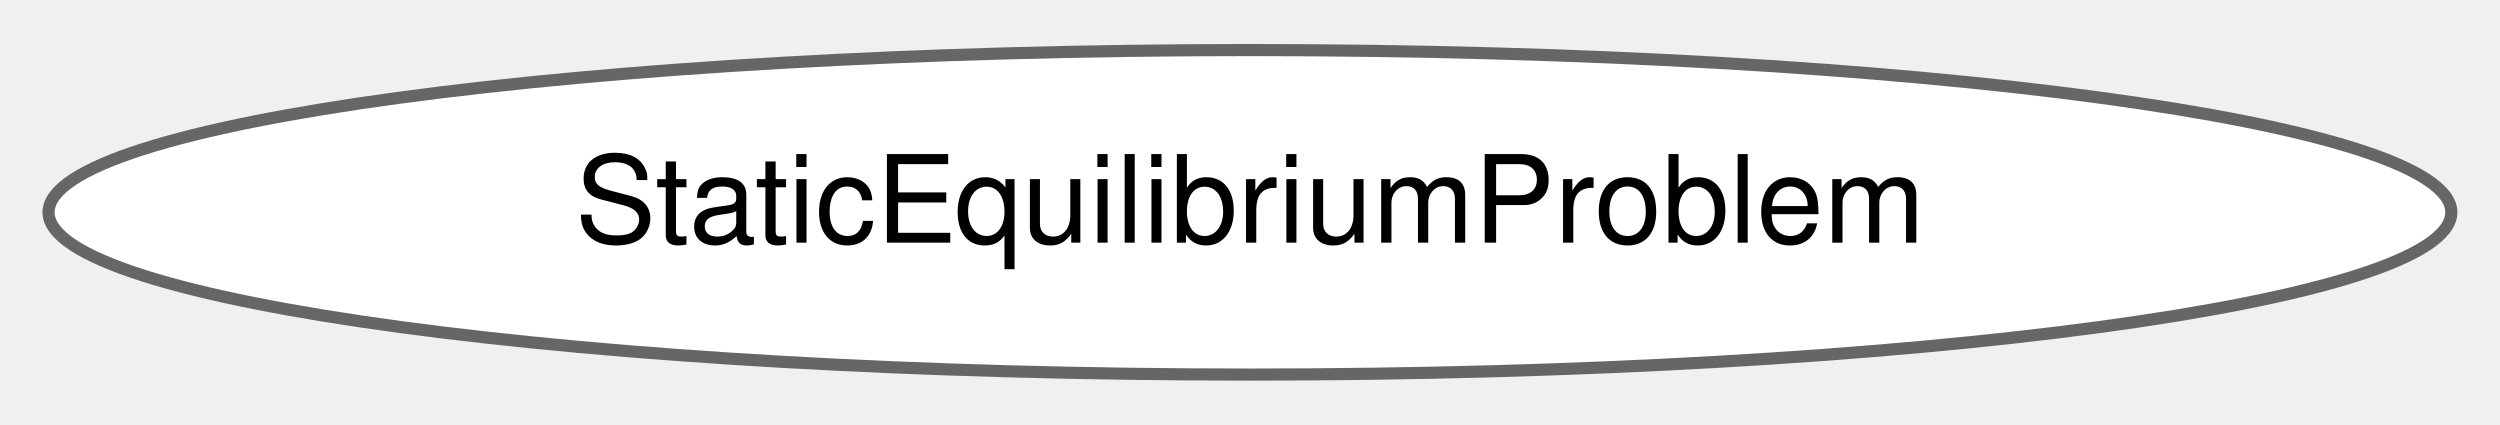
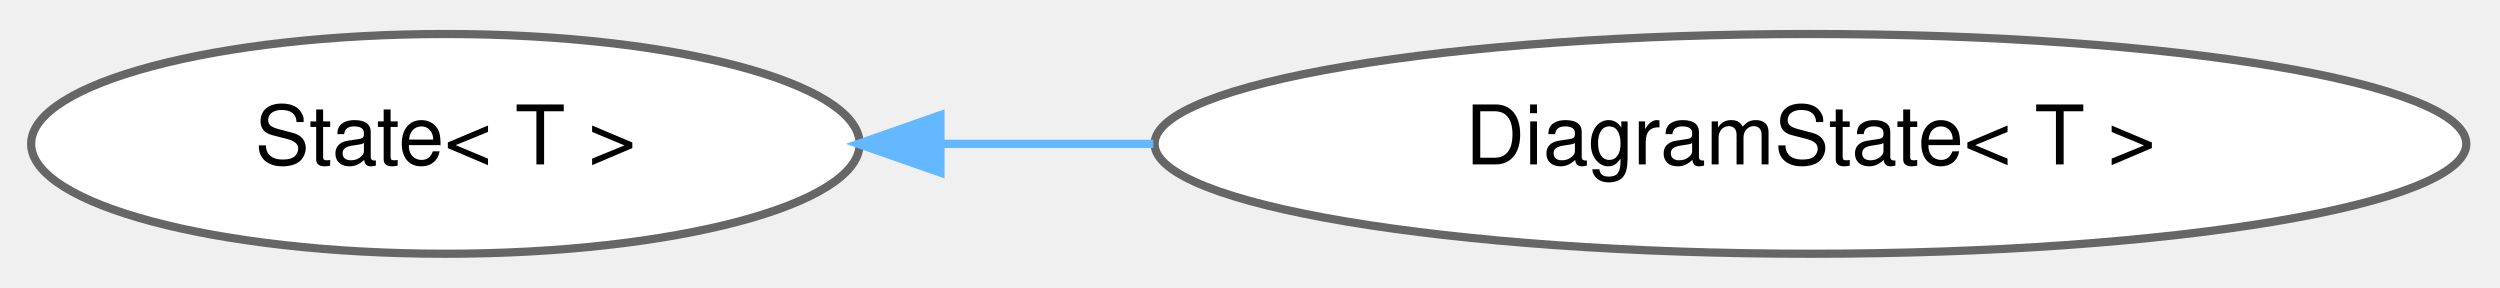
- <svg xmlns="http://www.w3.org/2000/svg" xmlns:xlink="http://www.w3.org/1999/xlink" width="206pt" height="35pt" viewBox="0.00 0.00 205.99 34.87">
+ <svg xmlns="http://www.w3.org/2000/svg" xmlns:xlink="http://www.w3.org/1999/xlink" width="304pt" height="35pt" viewBox="0.00 0.00 304.22 34.87">
  <g id="graph0" class="graph" transform="scale(1 1) rotate(0) translate(4 30.87)">
    <g id="Node000000" class="node">
      <g id="a_Node000000">
-         <a xlink:href="classdrake_1_1multibody_1_1_static_equilibrium_problem.html" target="_top" xlink:title="Finds the static equilibrium pose of a multibody system through optimization.">
-           <ellipse fill="white" stroke="#666666" cx="98.99" cy="-13.44" rx="98.99" ry="13.37" />
-           <text text-anchor="middle" x="98.99" y="-10.94" font-family="Helvetica,sans-Serif" font-size="10.00">StaticEquilibriumProblem</text>
+         <a xlink:href="classdrake_1_1systems_1_1_state.html" target="_top" xlink:title="State is a container for all the data comprising the complete state of a particular System at a parti...">
+           <ellipse fill="white" stroke="#666666" cx="50.2" cy="-13.44" rx="50.41" ry="13.37" />
+           <text text-anchor="middle" x="50.2" y="-10.94" font-family="Helvetica,sans-Serif" font-size="10.00">State&lt; T &gt;</text>
+         </a>
+       </g>
+     </g>
+     <g id="Node000001" class="node">
+       <g id="a_Node000001">
+         <a xlink:href="classdrake_1_1systems_1_1_diagram_state.html" target="_top" xlink:title="DiagramState is a State, annotated with pointers to all the mutable substates that it spans.">
+           <ellipse fill="white" stroke="#666666" cx="216.31" cy="-13.44" rx="79.81" ry="13.37" />
+           <text text-anchor="middle" x="216.31" y="-10.94" font-family="Helvetica,sans-Serif" font-size="10.00">DiagramState&lt; T &gt;</text>
+         </a>
+       </g>
+     </g>
+     <g id="edge449_Node000000_Node000001" class="edge">
+       <g id="a_edge449_Node000000_Node000001">
+         <a xlink:title=" ">
+           <path fill="none" stroke="#63b8ff" d="M110.49,-13.44C118.89,-13.44 127.64,-13.44 136.34,-13.44" />
+           <polygon fill="#63b8ff" stroke="#63b8ff" points="110.44,-9.94 100.44,-13.44 110.44,-16.94 110.44,-9.94" />
        </a>
      </g>
    </g>
  </g>
</svg>
